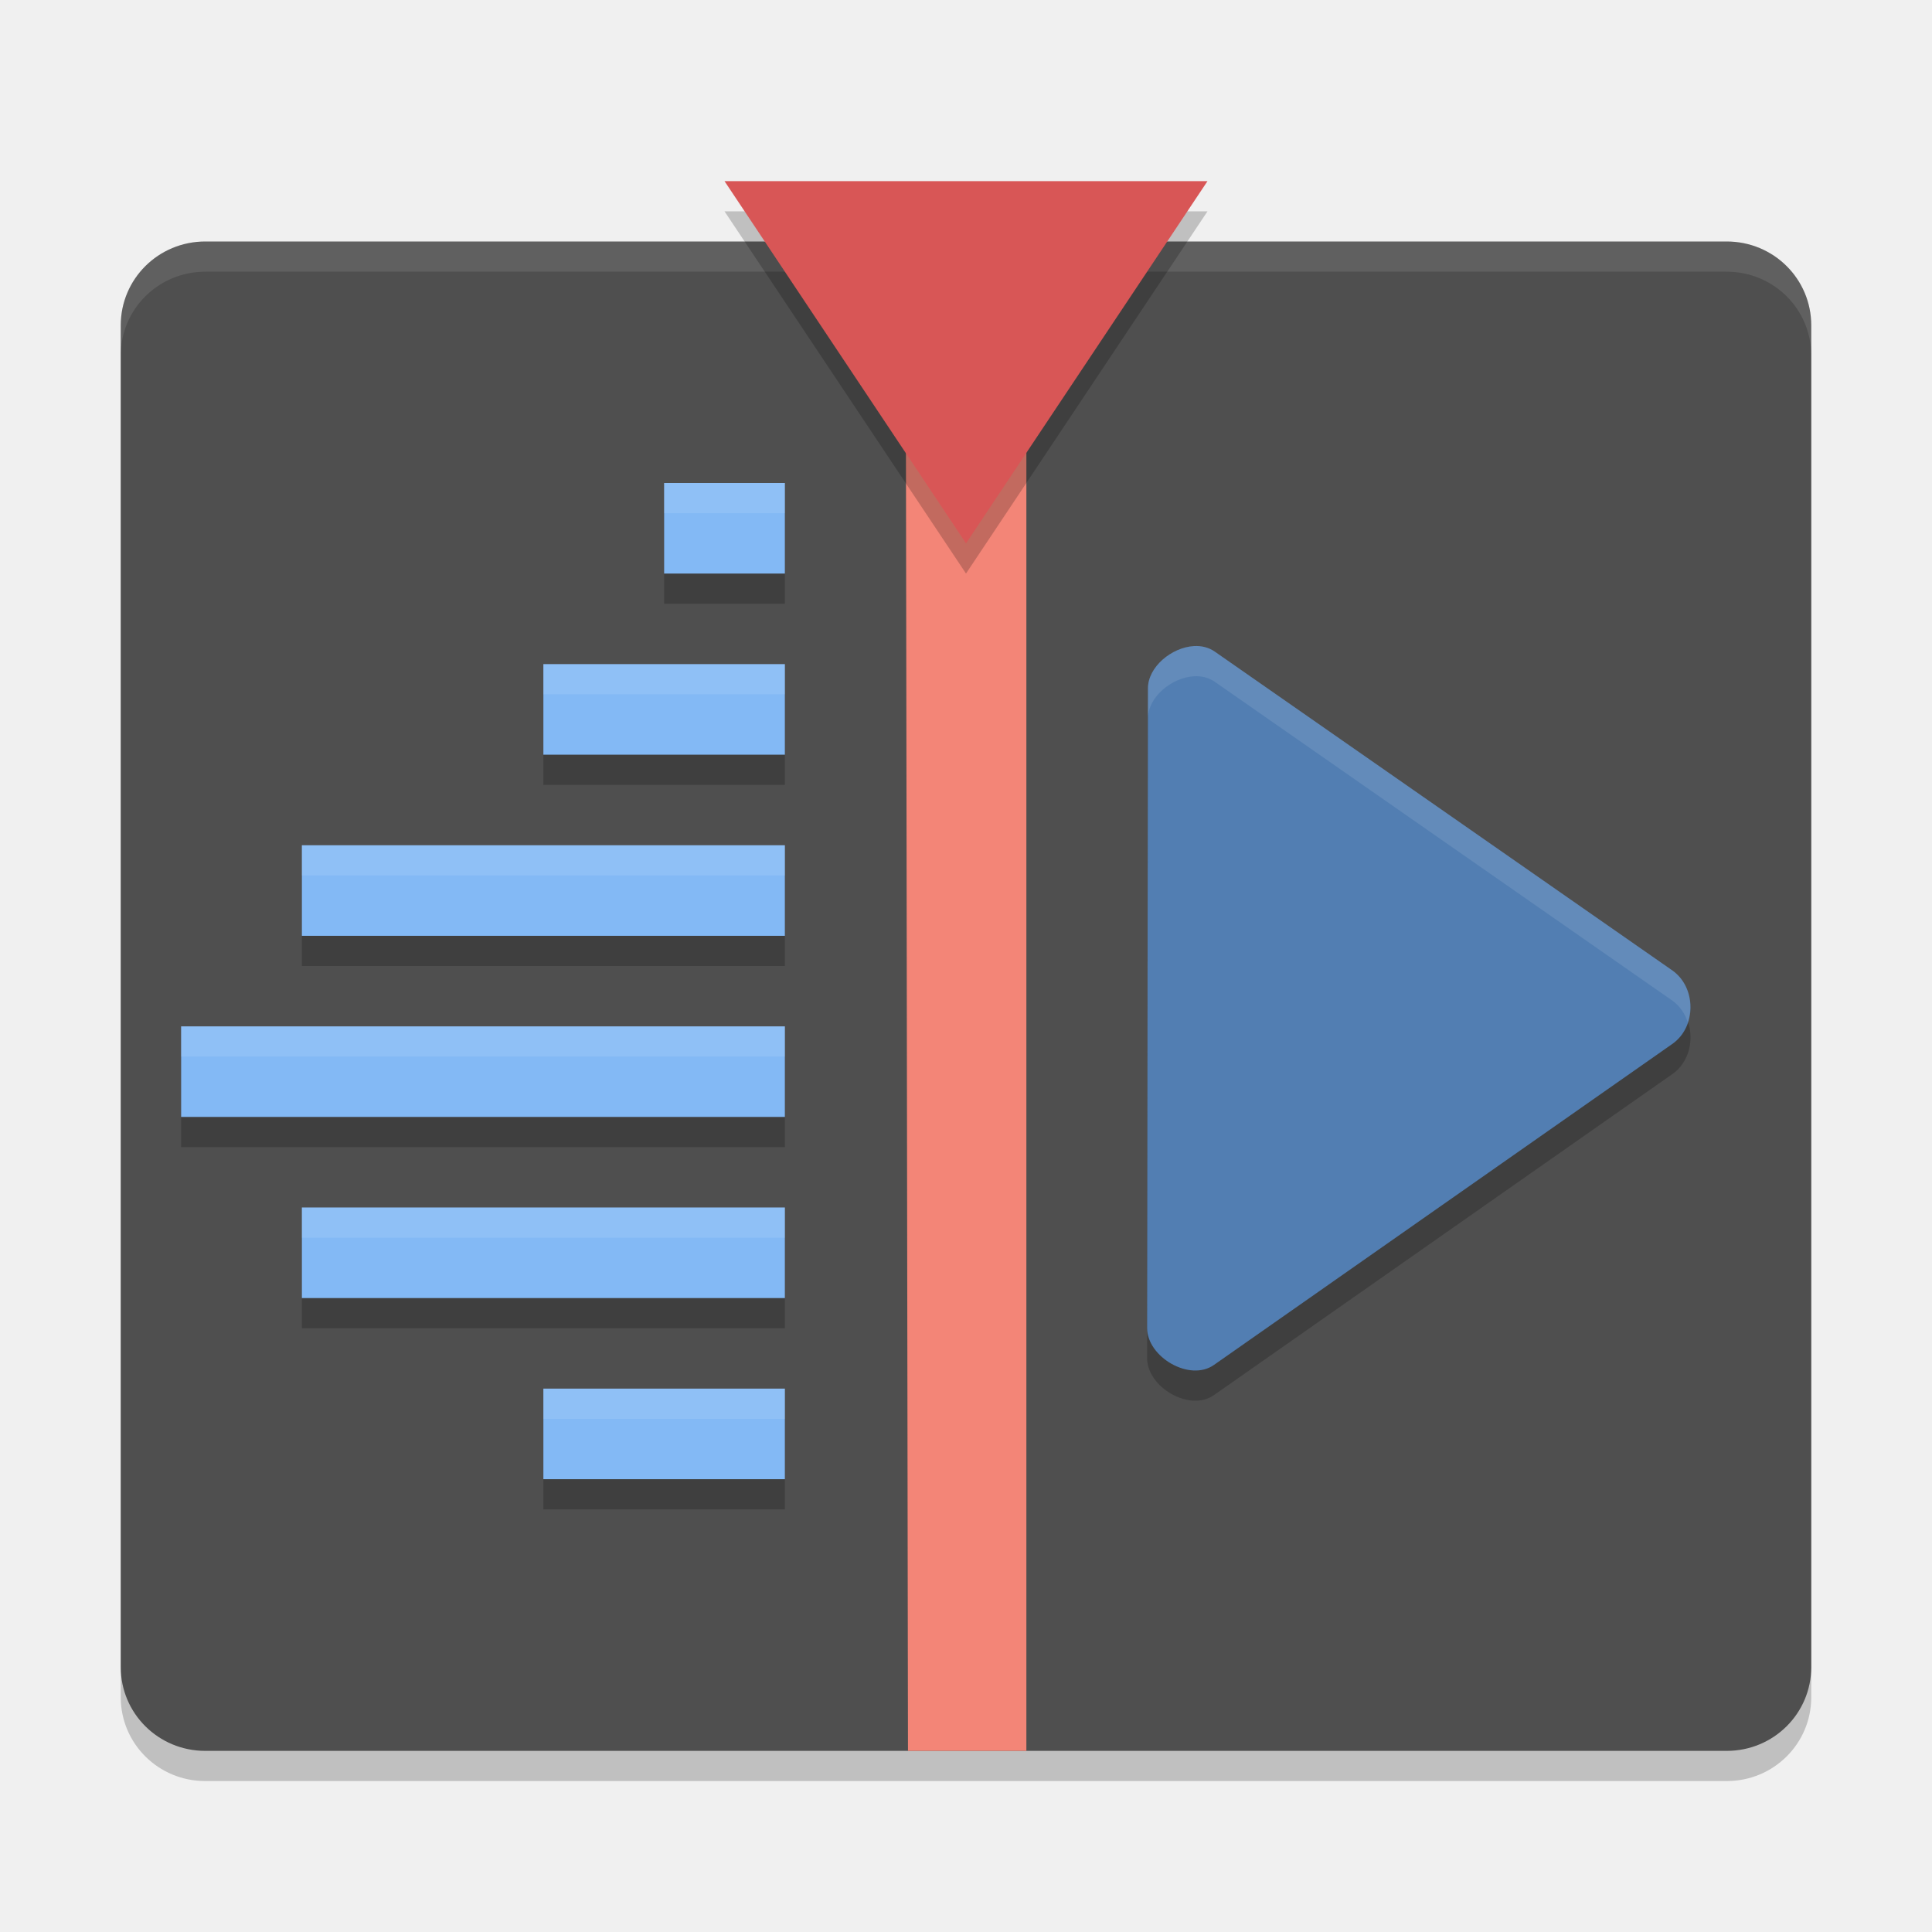
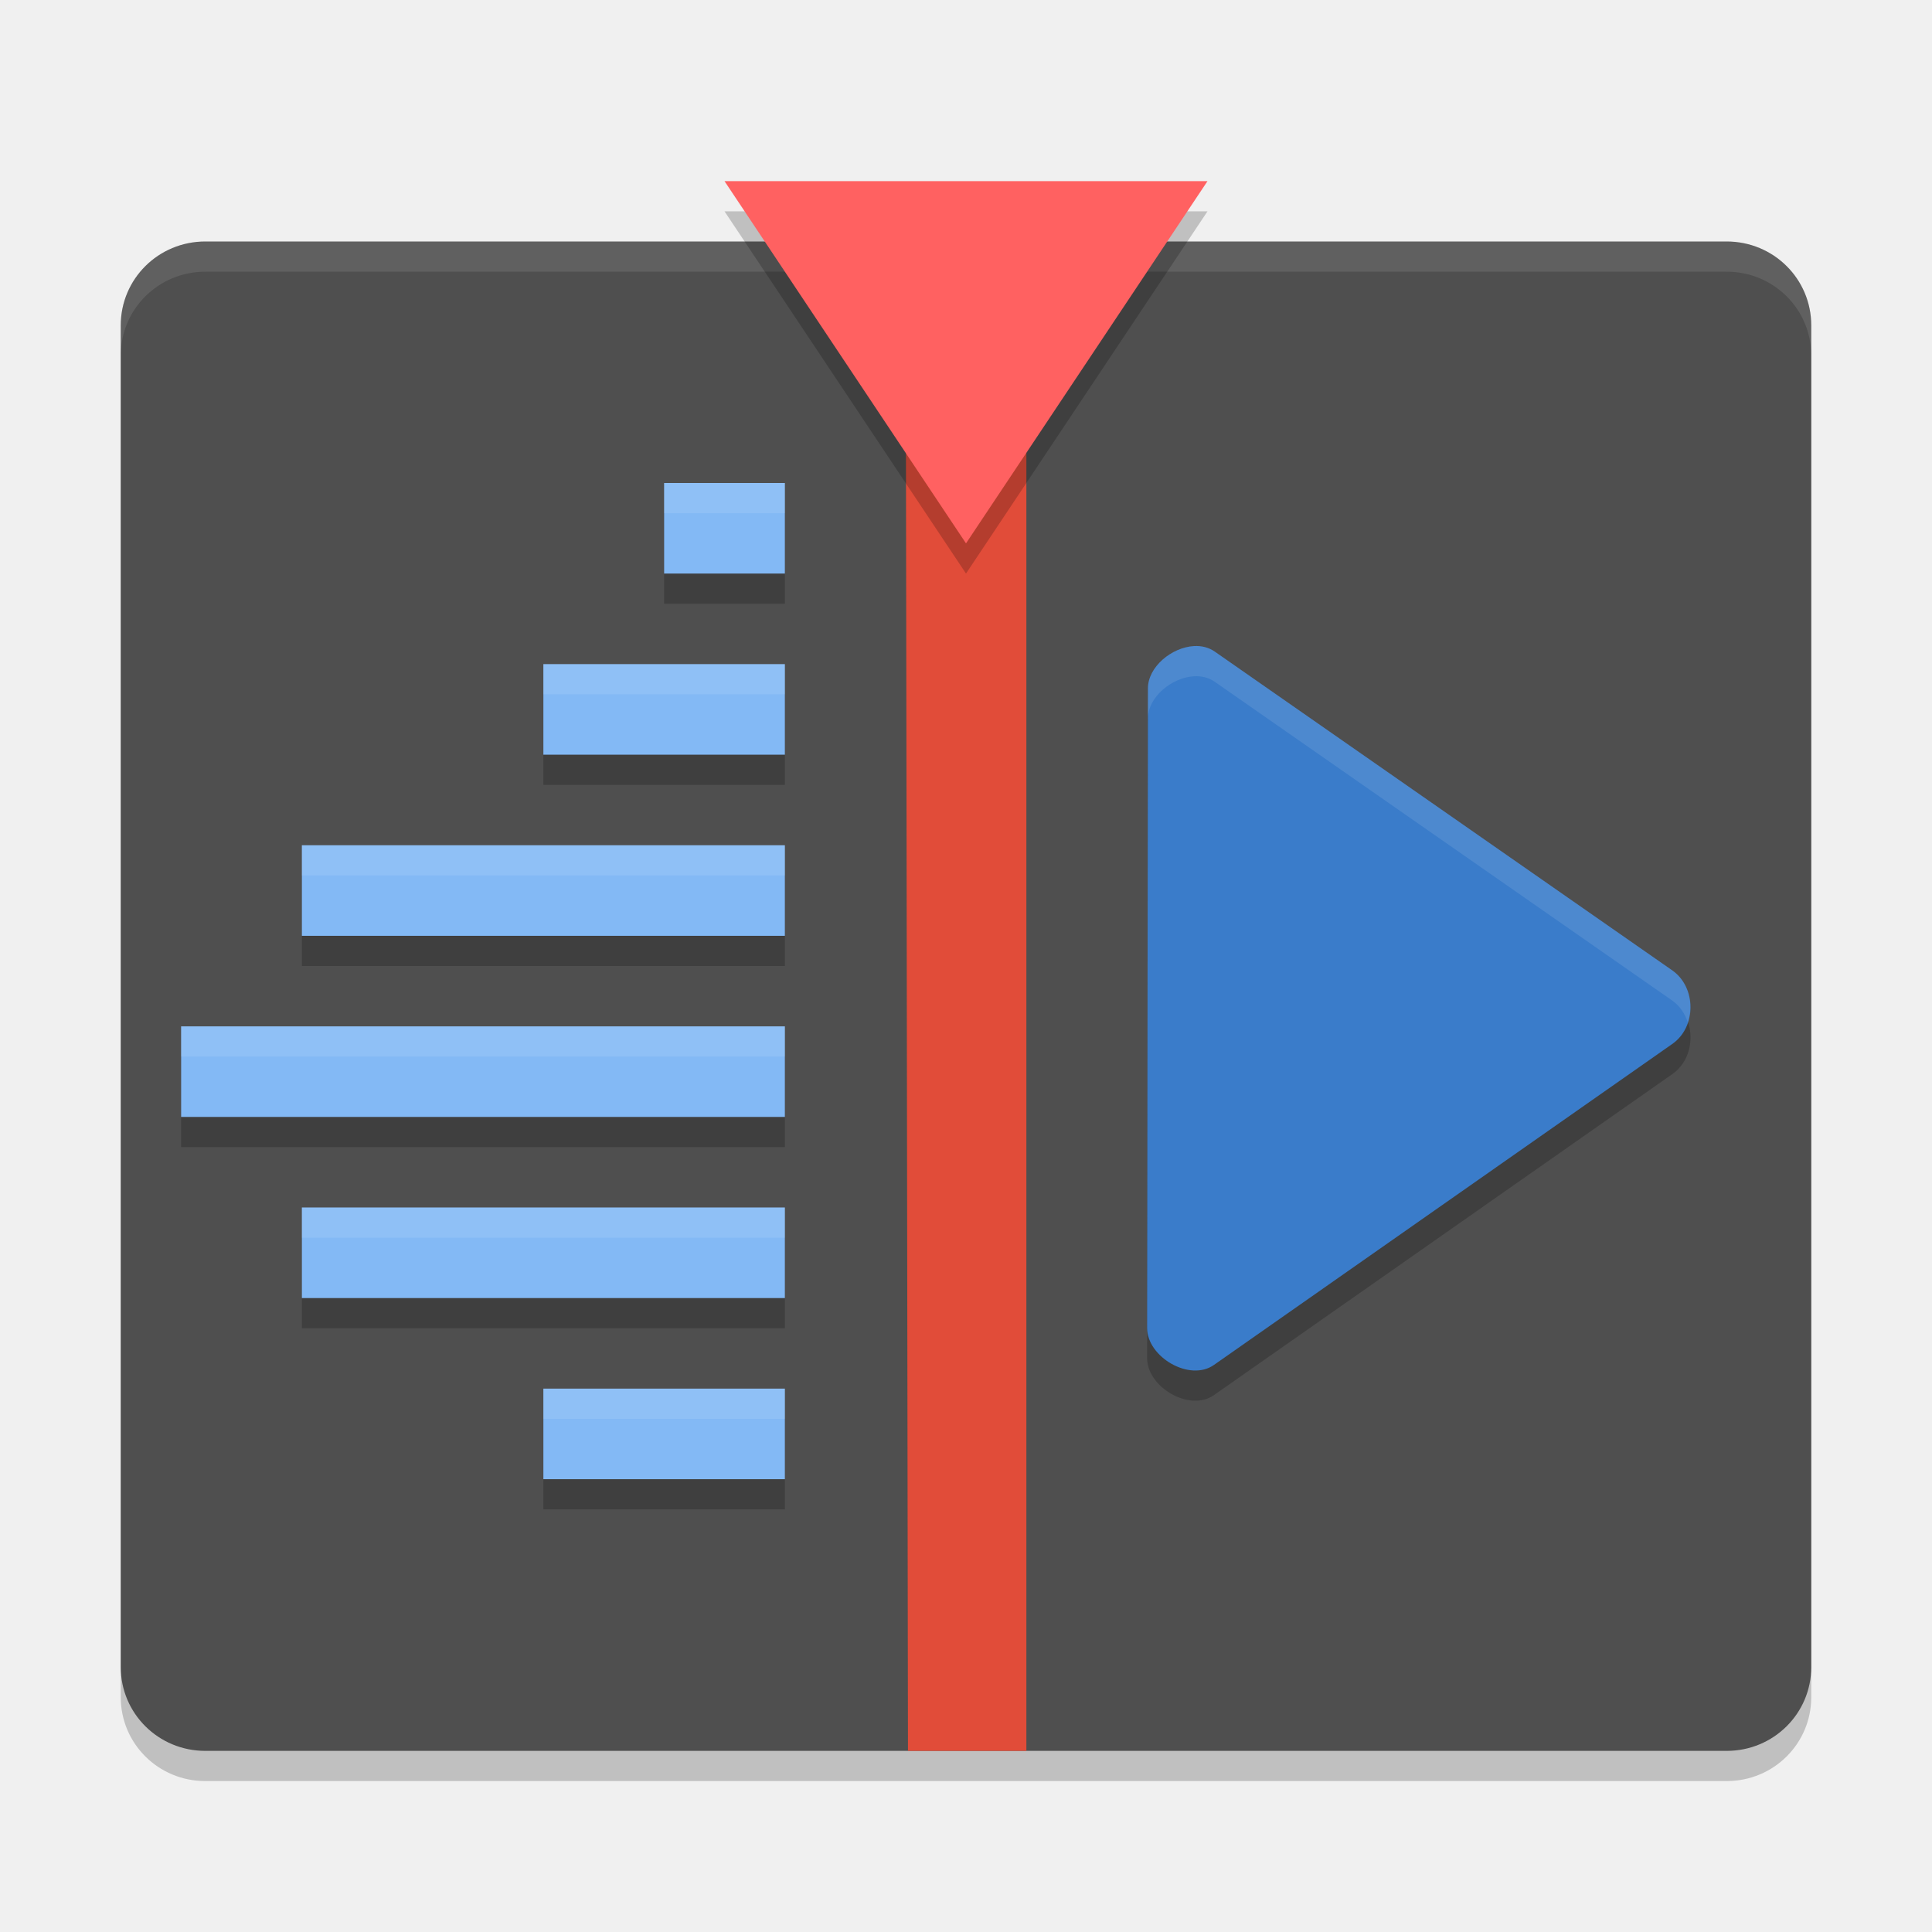
<svg xmlns="http://www.w3.org/2000/svg" width="64" height="64" version="1">
  <path style="opacity:0.2" d="M 60,56.222 V 11.778 C 60,10.239 58.751,9 57.2,9 H 6.8 C 5.249,9 4,10.239 4,11.778 V 56.222 C 4,57.761 5.249,59 6.8,59 h 50.4 c 1.551,0 2.8,-1.239 2.8,-2.778 z" />
  <path style="fill:#4f4f4f" d="M 60,55.222 V 10.778 C 60,9.239 58.751,8 57.2,8 H 6.8 C 5.249,8 4,9.239 4,10.778 V 55.222 C 4,56.761 5.249,58 6.8,58 h 50.4 c 1.551,0 2.8,-1.239 2.8,-2.778 z" />
  <path style="opacity:0.1;fill:#ffffff" d="M 6.801 8 C 5.25 8 4 9.238 4 10.777 L 4 11.777 C 4 10.238 5.25 9 6.801 9 L 57.199 9 C 58.75 9 60 10.238 60 11.777 L 60 10.777 C 60 9.238 58.75 8 57.199 8 L 6.801 8 z" />
-   <path style="fill:#f38577" d="m 30,8 0.078,50 H 34 V 8 Z" />
+   <path style="fill:#e14c39" d="m 30,8 0.078,50 H 34 V 8 Z" />
  <path style="opacity:0.2;fill-rule:evenodd" d="m 22,17 v 3 h 4 v -3 z m -4,6 v 3 h 8 v -3 z m -8,6 v 3 h 16 v -3 z m -4,6 v 3 h 20 v -3 z m 4,6 v 3 h 16 v -3 z m 8,6 v 3 h 8 v -3 z" />
  <path style="fill:#83b9f5;fill-rule:evenodd" d="m 22,16 v 3 h 4 v -3 z m -4,6 v 3 h 8 v -3 z m -8,6 v 3 h 16 v -3 z m -4,6 v 3 h 20 v -3 z m 4,6 v 3 h 16 v -3 z m 8,6 v 3 h 8 v -3 z" />
  <path style="opacity:0.2" d="M 40,7 H 32 24 l 4,6 4,6 4,-6 z" />
-   <path style="fill:#d85656" d="M 40,6 H 32 24 l 4,6 4,6 4,-6 z" />
+   <path style="fill:#ff6161" d="M 40,6 H 32 24 l 4,6 4,6 4,-6 z" />
  <path style="opacity:0.2" d="m 39.555,22.402 c -0.737,0.04 -1.53,0.687 -1.528,1.405 L 38,44.994 c 0,0.957 1.408,1.789 2.214,1.221 l 15.179,-10.63 c 0.811,-0.561 0.809,-1.878 0,-2.442 L 40.242,22.586 c -0.202,-0.141 -0.441,-0.197 -0.686,-0.184 z" />
-   <path style="fill:#527eb2" d="m 39.555,21.402 c -0.737,0.04 -1.53,0.687 -1.528,1.405 L 38,43.994 c 0,0.957 1.408,1.789 2.214,1.221 l 15.179,-10.63 c 0.811,-0.561 0.809,-1.878 0,-2.442 L 40.242,21.586 c -0.202,-0.141 -0.441,-0.197 -0.686,-0.184 z" />
+   <path style="fill:#3a7cca" d="m 39.555,21.402 c -0.737,0.04 -1.53,0.687 -1.528,1.405 L 38,43.994 c 0,0.957 1.408,1.789 2.214,1.221 l 15.179,-10.63 c 0.811,-0.561 0.809,-1.878 0,-2.442 L 40.242,21.586 c -0.202,-0.141 -0.441,-0.197 -0.686,-0.184 z" />
  <path style="opacity:0.1;fill:#ffffff" d="M 39.555 21.402 C 38.818 21.442 38.025 22.089 38.027 22.807 L 38 43.994 C 38 43.997 38.002 43.999 38.002 44.002 L 38.027 23.807 C 38.025 23.089 38.818 22.442 39.555 22.402 L 39.557 22.402 C 39.802 22.389 40.04 22.445 40.242 22.586 L 55.393 33.143 C 55.651 33.323 55.817 33.583 55.91 33.867 C 56.112 33.26 55.945 32.528 55.393 32.143 L 40.242 21.586 C 40.04 21.445 39.802 21.389 39.557 21.402 L 39.555 21.402 z" />
  <path style="opacity:0.1;fill:#ffffff;fill-rule:evenodd" d="M 22 16 L 22 17 L 26 17 L 26 16 L 22 16 z M 18 22 L 18 23 L 26 23 L 26 22 L 18 22 z M 10 28 L 10 29 L 26 29 L 26 28 L 10 28 z M 6 34 L 6 35 L 26 35 L 26 34 L 6 34 z M 10 40 L 10 41 L 26 41 L 26 40 L 10 40 z M 18 46 L 18 47 L 26 47 L 26 46 L 18 46 z" />
</svg>
